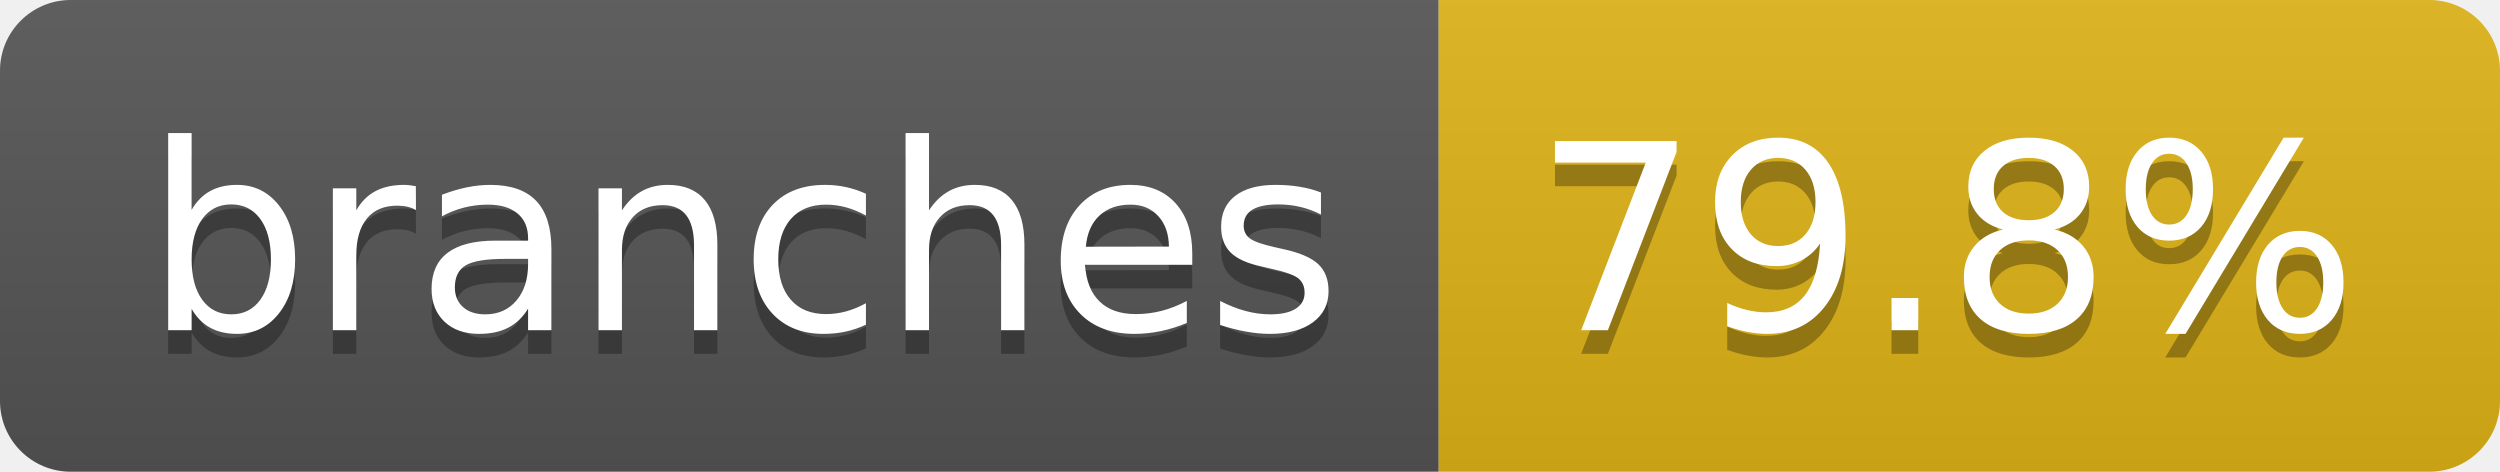
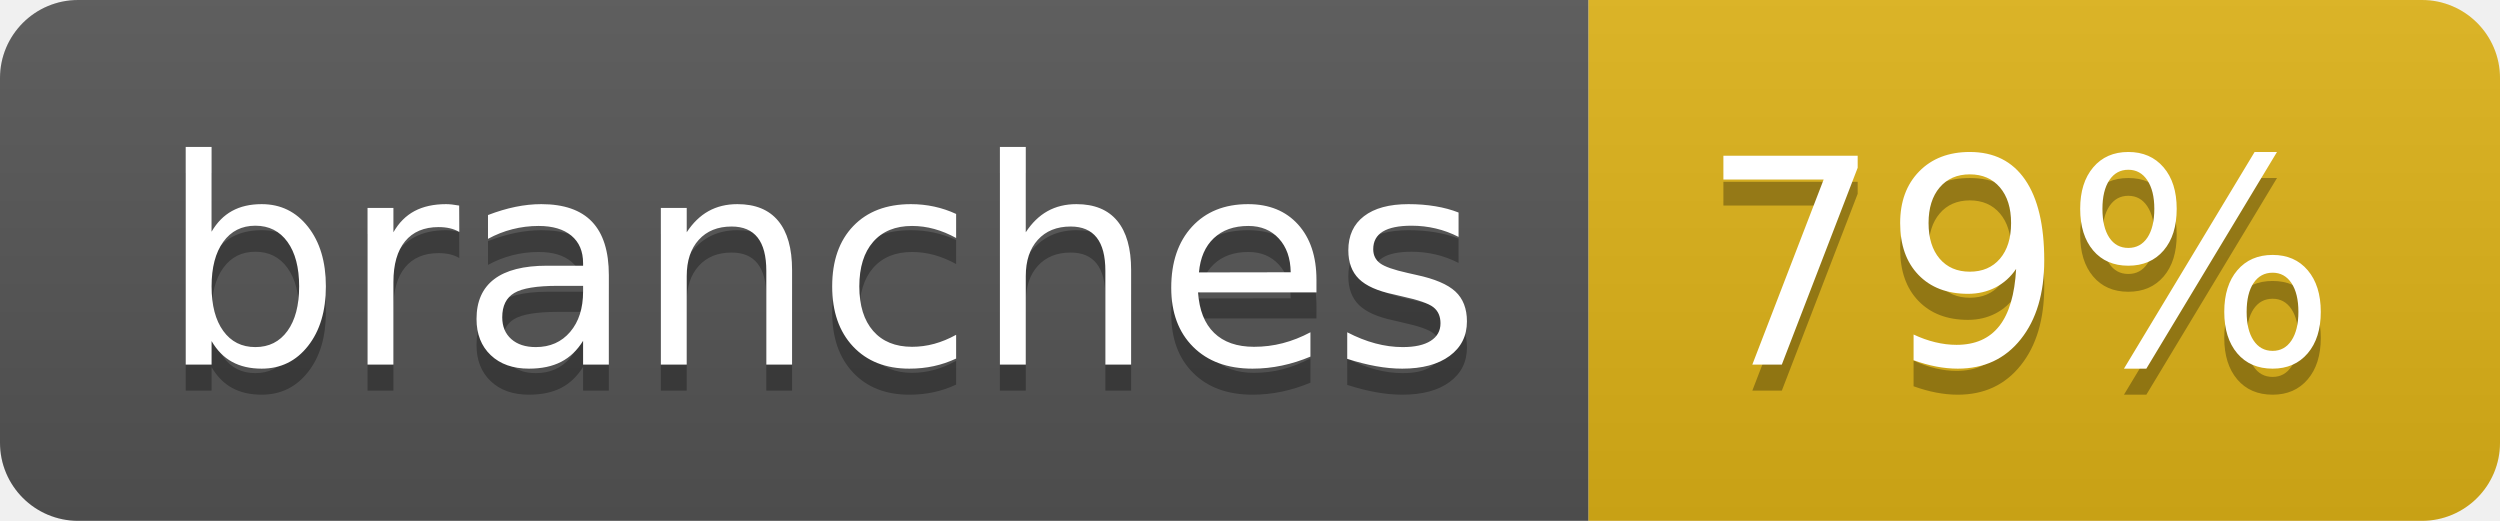
- <svg xmlns="http://www.w3.org/2000/svg" width="106" height="20" role="img" aria-label="branches: 79.8%">
+ <svg xmlns="http://www.w3.org/2000/svg" width="96" height="20" role="img" aria-label="branches: 79%">
  <linearGradient id="s" x2="0" y2="100%">
    <stop offset="0" stop-color="#bbb" stop-opacity=".1" />
    <stop offset="1" stop-opacity=".1" />
  </linearGradient>
  <clipPath id="r">
-     <rect width="106" height="20" rx="3" fill="#fff" />
+     <rect width="96" height="20" rx="3" fill="#fff" />
  </clipPath>
  <g clip-path="url(#r)">
    <rect width="61" height="20" fill="#555" />
-     <rect x="61" width="45" height="20" fill="#dfb317" />
-     <rect width="106" height="20" fill="url(#s)" />
+     <rect x="61" width="35" height="20" fill="#dfb317" />
+     <rect width="96" height="20" fill="url(#s)" />
  </g>
  <g fill="#fff" text-anchor="middle" font-family="Verdana,Geneva,DejaVu Sans,sans-serif" text-rendering="geometricPrecision" font-size="110">
    <text aria-hidden="true" x="315" y="150" fill="#010101" fill-opacity=".3" transform="scale(.1)" textLength="507">branches</text>
    <text x="315" y="140" transform="scale(.1)" fill="#fff" textLength="507">branches</text>
-     <text aria-hidden="true" x="825" y="150" fill="#010101" fill-opacity=".3" transform="scale(.1)" textLength="350">79.8%</text>
-     <text x="825" y="140" transform="scale(.1)" fill="#fff" textLength="350">79.8%</text>
+     <text aria-hidden="true" x="775" y="150" fill="#010101" fill-opacity=".3" transform="scale(.1)" textLength="245">79%</text>
+     <text x="775" y="140" transform="scale(.1)" fill="#fff" textLength="245">79%</text>
  </g>
</svg>
